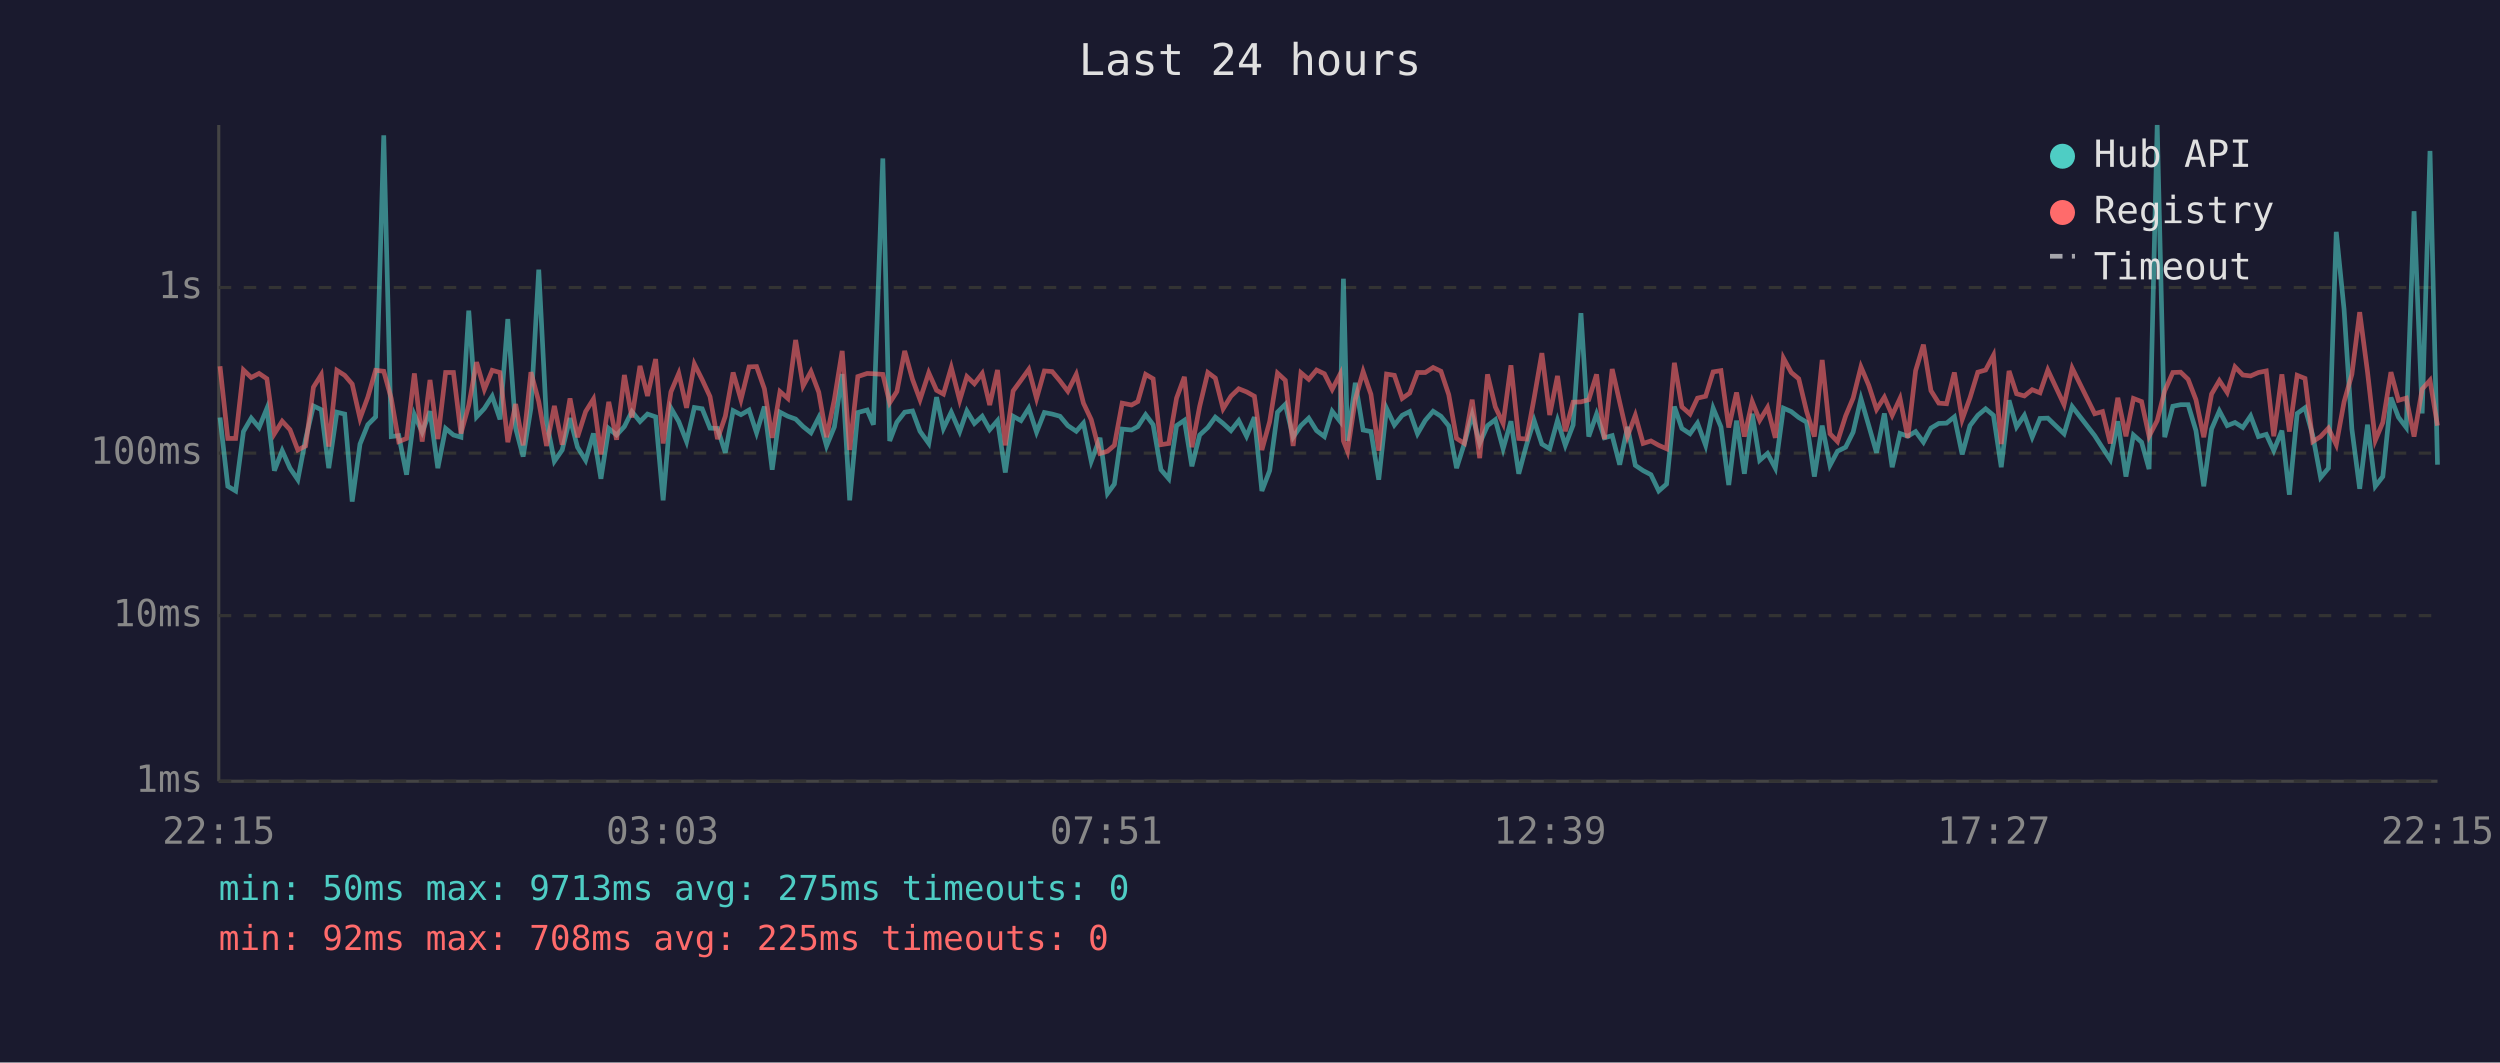
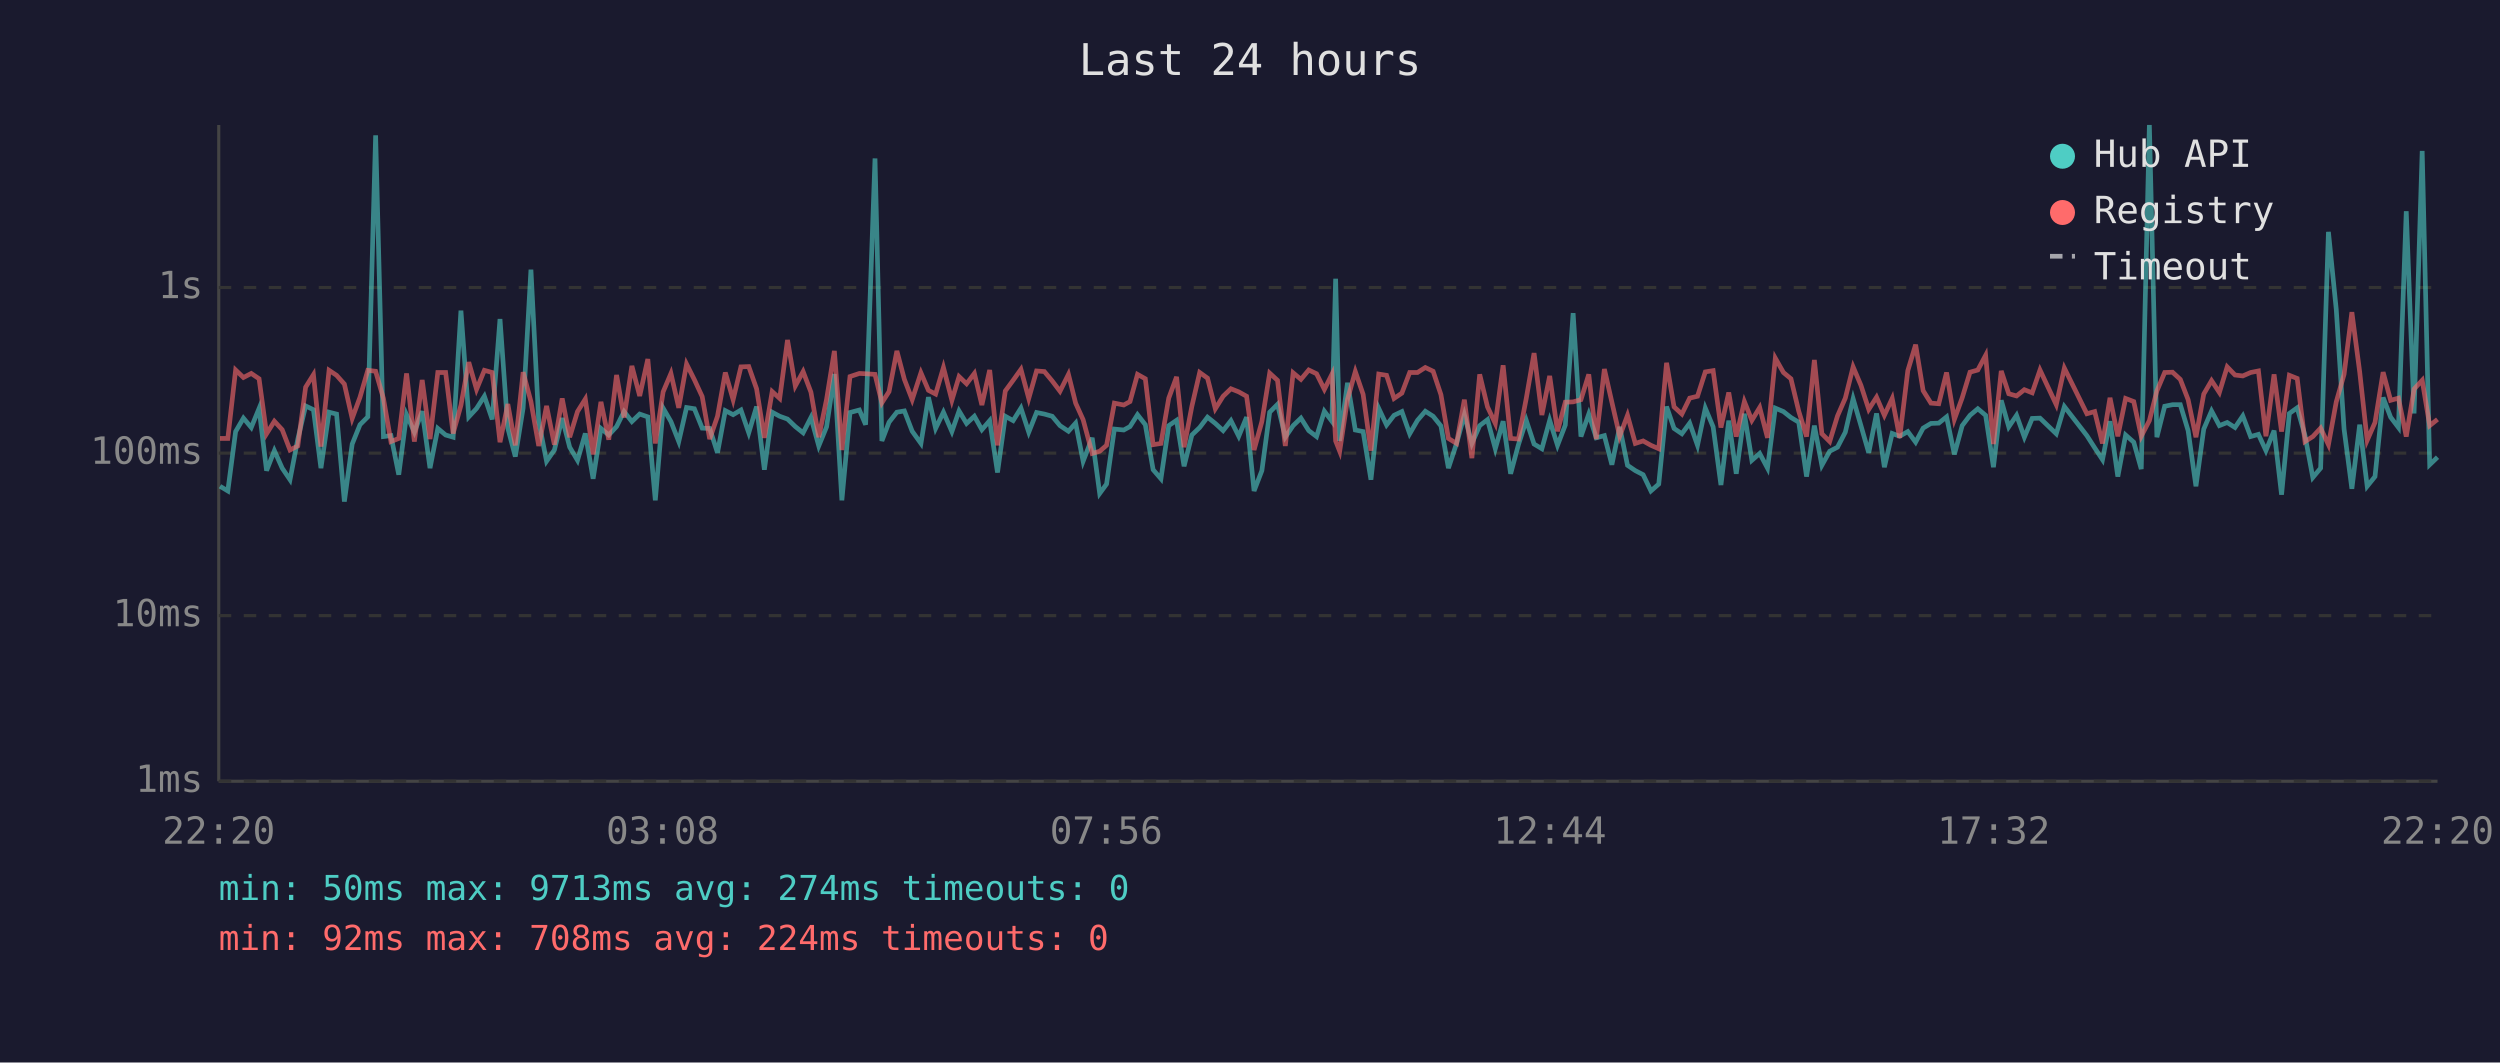
<svg xmlns="http://www.w3.org/2000/svg" viewBox="0 0 800 340" font-family="monospace" font-size="12">
  <rect width="800" height="340" fill="#1a1a2e" />
  <text x="400" y="24" fill="#e0e0e0" font-size="14" text-anchor="middle">Last 24 hours</text>
  <line x1="70" y1="40" x2="70" y2="250" stroke="#444" stroke-width="1" />
  <line x1="70" y1="250" x2="780" y2="250" stroke="#444" stroke-width="1" />
  <line x1="70" y1="250" x2="780" y2="250" stroke="#333" stroke-width="1" stroke-dasharray="4" />
  <text x="65" y="250" fill="#888" text-anchor="end" dominant-baseline="middle">1ms</text>
  <line x1="70" y1="197" x2="780" y2="197" stroke="#333" stroke-width="1" stroke-dasharray="4" />
  <text x="65" y="197" fill="#888" text-anchor="end" dominant-baseline="middle">10ms</text>
  <line x1="70" y1="145" x2="780" y2="145" stroke="#333" stroke-width="1" stroke-dasharray="4" />
  <text x="65" y="145" fill="#888" text-anchor="end" dominant-baseline="middle">100ms</text>
  <line x1="70" y1="92" x2="780" y2="92" stroke="#333" stroke-width="1" stroke-dasharray="4" />
  <text x="65" y="92" fill="#888" text-anchor="end" dominant-baseline="middle">1s</text>
-   <text x="70" y="270" fill="#888" text-anchor="middle">22:15</text>
-   <text x="212" y="270" fill="#888" text-anchor="middle">03:03</text>
-   <text x="354" y="270" fill="#888" text-anchor="middle">07:51</text>
-   <text x="496" y="270" fill="#888" text-anchor="middle">12:39</text>
-   <text x="638" y="270" fill="#888" text-anchor="middle">17:27</text>
-   <text x="780" y="270" fill="#888" text-anchor="middle">22:15</text>
-   <polyline points="70.4,133.6 72.9,155.6 75.4,157.1 77.9,138.1 80.4,133.8 82.9,136.8 85.4,130.7 87.8,150.6 90.3,144.2 92.8,149.8 95.3,153.5 97.8,140.5 100.3,129.9 102.8,131.1 105.2,149.8 107.8,131.9 110.3,132.5 112.7,160.5 115.2,142.1 117.7,135.9 120.2,133.4 122.8,43.3 125.2,139.7 127.6,139.4 130.1,151.9 132.6,132.7 135.1,138.3 137.6,131.6 140.1,149.8 142.6,137.1 145.1,139.2 147.5,139.9 150.0,99.4 152.5,133.4 155.0,130.7 157.5,126.8 160.0,134.2 162.5,102.1 165.0,137.0 167.4,146.1 169.9,130.6 172.4,86.3 174.9,134.9 177.4,147.6 179.9,144.0 182.4,133.8 184.8,143.1 187.4,147.3 189.9,138.7 192.3,153.2 194.8,137.1 197.3,139.2 199.8,136.5 202.2,131.7 204.8,134.9 207.2,132.5 209.8,133.4 212.2,160.1 214.7,130.6 217.2,134.9 219.7,141.3 222.2,130.4 224.7,130.8 227.2,137.0 229.6,137.1 232.1,144.9 234.6,131.4 237.1,132.7 239.7,131.2 242.1,138.5 244.6,130.1 247.1,150.3 249.6,131.9 252.1,133.2 254.6,134.1 257.0,136.5 259.5,138.5 262.0,133.6 264.5,142.7 267.0,136.6 269.5,119.7 271.9,160.1 274.5,132.0 277.5,131.2 279.5,135.9 282.5,50.7 284.7,141.1 287.0,135.1 289.5,131.9 292.0,131.5 294.4,138.0 297.2,141.9 299.7,127.1 301.9,137.1 304.4,131.9 307.1,138.1 309.4,131.5 311.8,135.5 314.3,133.2 316.7,137.5 319.2,134.6 321.7,151.2 324.2,133.2 326.7,134.6 329.2,130.6 331.7,138.3 334.2,132.0 336.7,132.5 339.2,133.2 341.7,136.2 344.4,138.0 346.7,135.4 349.2,147.6 352.0,140.1 354.4,157.9 356.6,154.9 359.1,137.3 362.1,137.6 364.1,136.5 366.6,132.7 369.0,135.9 371.5,150.3 374.0,153.2 376.5,136.2 379.0,134.5 381.4,149.2 383.9,139.2 386.5,136.8 388.9,133.5 391.4,135.5 393.9,137.8 396.4,134.6 398.9,139.6 401.4,133.5 403.8,157.1 406.3,150.6 408.8,131.9 411.3,129.4 413.8,139.9 416.3,136.2 418.8,133.8 421.3,137.8 423.8,139.7 426.3,131.6 428.8,134.8 429.9,89.2 431.2,141.1 433.7,122.5 436.2,137.6 438.7,138.1 441.2,153.5 443.7,130.7 446.2,136.0 448.7,132.9 451.1,131.7 453.6,138.8 456.1,134.5 458.6,131.6 461.1,133.2 463.6,136.3 466.1,149.8 468.6,141.9 471.1,132.7 473.5,141.9 476.0,136.2 478.5,134.3 481.0,143.6 483.5,134.8 486.0,151.6 488.5,142.3 490.9,134.5 493.4,142.1 495.9,143.6 498.4,134.5 500.9,142.5 503.4,136.0 505.9,100.2 508.4,139.7 510.9,132.5 513.4,140.1 515.9,139.4 518.3,148.7 520.8,136.6 523.3,148.9 525.8,150.6 528.3,151.9 530.8,157.1 533.3,154.9 535.8,130.1 538.2,137.1 540.8,138.8 543.2,135.4 545.8,142.5 548.2,130.6 550.7,136.6 553.2,155.2 555.7,134.6 558.2,151.6 560.7,132.4 563.1,147.3 565.6,145.1 568.1,149.8 570.7,130.6 573.2,131.7 575.6,133.6 578.1,135.1 580.6,152.5 583.1,136.2 585.6,148.9 588.0,144.4 590.6,143.1 593.0,138.3 595.5,127.6 598.0,136.2 600.5,144.9 603.0,132.3 605.5,149.5 608.0,138.7 610.5,139.6 613.0,138.1 615.5,141.5 617.9,137.0 620.4,135.5 622.9,135.4 625.4,133.4 627.9,145.4 630.4,136.2 632.9,132.9 635.4,130.8 637.9,132.9 640.4,149.5 642.9,128.1 645.3,136.6 647.8,132.9 650.3,139.9 652.8,133.9 655.3,133.8 660.5,138.8 663.1,130.1 670.3,139.4 672.8,143.3 675.3,147.1 677.7,134.8 680.3,152.5 682.7,139.2 685.3,141.5 687.7,150.1 690.3,40.0 692.7,139.9 695.3,130.0 697.8,129.5 700.2,129.5 702.7,137.8 705.2,155.6 707.7,137.3 710.2,131.5 712.7,136.2 715.2,135.2 717.7,136.8 720.2,133.1 722.7,139.7 725.2,139.0 727.6,144.2 730.2,137.8 732.6,158.3 735.1,132.3 737.6,130.5 740.1,139.4 742.6,152.8 745.1,149.8 747.6,74.2 750.1,99.0 752.6,137.3 755.1,156.4 757.6,135.9 760.1,155.6 762.5,152.5 765.1,127.2 767.5,133.5 770.0,136.8 772.5,67.6 775.1,132.3 777.6,48.3 780.0,148.7" fill="none" stroke="#4ecdc4" stroke-width="1.5" opacity="0.6" />
-   <polyline points="70.4,117.2 72.9,140.3 75.4,140.3 77.9,118.4 80.4,120.8 82.9,119.5 85.4,121.2 87.8,138.8 90.3,134.8 92.8,137.5 95.3,144.0 97.8,142.7 100.3,123.9 102.8,119.9 105.2,142.9 107.8,118.5 110.3,120.1 112.7,122.9 115.2,133.9 117.7,127.1 120.2,118.5 122.8,118.8 125.2,127.5 127.6,141.3 130.1,140.3 132.6,119.5 135.1,141.3 137.6,121.6 140.1,140.5 142.6,119.2 145.1,119.2 147.5,138.7 150.0,129.7 152.5,115.9 155.0,124.6 157.5,118.5 160.0,119.2 162.5,141.5 165.0,129.3 167.4,142.5 169.9,119.1 172.4,128.5 174.9,142.7 177.4,129.9 179.9,142.3 182.4,127.5 184.8,139.9 187.4,131.7 189.9,127.7 192.3,145.4 194.8,128.6 197.3,140.7 199.8,120.0 202.2,133.6 204.8,117.1 207.2,126.7 209.8,114.9 212.2,141.9 214.7,125.4 217.2,119.5 219.7,130.5 222.2,116.5 224.7,121.5 227.2,126.9 229.6,140.5 232.1,133.2 234.6,119.2 237.1,127.9 239.7,117.4 242.1,117.3 244.6,124.4 247.1,140.1 249.6,125.3 252.1,127.5 254.6,108.8 257.0,123.5 259.5,118.9 262.0,125.5 264.5,139.9 267.0,127.8 269.5,112.3 271.9,144.0 274.5,120.5 277.5,119.5 279.5,119.6 282.5,119.8 284.7,128.9 287.0,125.3 289.5,112.3 292.0,121.4 294.4,127.9 297.2,119.3 299.7,124.9 301.9,126.1 304.4,117.6 307.1,128.1 309.4,120.5 311.8,122.8 314.3,119.5 316.7,129.6 319.2,118.4 321.7,142.5 324.2,125.1 326.7,121.7 329.2,118.2 331.7,127.5 334.2,118.7 336.7,118.9 339.2,121.9 341.7,125.2 344.4,119.8 346.7,129.0 349.2,134.3 352.0,145.1 354.4,144.4 356.6,142.5 359.1,129.0 362.1,129.6 364.1,128.5 366.6,119.8 369.0,121.2 371.5,142.3 374.0,141.9 376.5,127.4 379.0,120.6 381.4,143.1 383.9,130.0 386.5,119.2 388.9,121.0 391.4,130.8 393.9,126.8 396.4,124.4 398.9,125.4 401.4,126.8 403.8,144.0 406.3,134.9 408.8,119.4 411.3,121.7 413.8,142.7 416.3,119.3 418.8,121.4 421.3,118.4 423.8,119.6 426.3,124.6 428.8,119.8 429.9,141.1 431.2,144.4 433.7,127.8 436.2,118.9 438.7,126.2 441.2,144.2 443.7,119.7 446.2,120.1 448.7,127.5 451.1,125.8 453.6,119.2 456.1,119.2 458.6,117.6 461.1,118.8 463.6,126.3 466.1,140.3 468.6,141.9 471.1,127.9 473.5,146.6 476.0,119.8 478.5,130.2 481.0,135.5 483.5,116.9 486.0,140.3 488.5,140.5 490.9,127.5 493.4,113.0 495.9,132.8 498.4,120.3 500.9,138.0 503.4,128.7 505.9,128.6 508.4,127.9 510.9,119.8 513.4,140.5 515.9,118.1 518.3,128.7 520.8,139.6 523.3,132.9 525.8,141.9 528.3,141.1 530.8,142.5 533.3,143.6 535.8,116.1 538.2,130.2 540.8,132.5 543.2,127.4 545.8,126.8 548.2,119.0 550.7,118.6 553.2,136.8 555.7,125.6 558.2,139.7 560.7,128.5 563.1,134.5 565.6,130.4 568.1,140.1 570.7,114.6 573.2,119.2 575.6,121.2 578.1,131.6 580.6,139.7 583.1,115.2 585.6,138.8 588.0,141.3 590.6,133.1 593.0,127.4 595.5,117.4 598.0,123.3 600.5,131.0 603.0,127.1 605.5,132.9 608.0,127.5 610.5,140.1 613.0,118.6 615.5,110.3 617.9,125.0 620.4,129.0 622.9,129.2 625.4,119.2 627.9,134.2 630.4,127.3 632.9,119.1 635.4,118.4 637.9,113.7 640.4,142.1 642.9,118.7 645.3,126.0 647.8,126.7 650.3,124.7 652.8,125.7 655.3,118.4 660.5,129.5 663.1,117.8 670.3,132.4 672.8,131.7 675.3,141.9 677.7,127.3 680.3,139.6 682.7,127.5 685.3,128.5 687.7,139.6 690.3,134.6 692.7,125.1 695.3,119.2 697.8,119.1 700.2,121.4 702.7,127.9 705.2,139.9 707.7,126.1 710.2,121.8 712.7,125.6 715.2,117.4 717.7,120.0 720.2,120.3 722.7,119.2 725.2,118.7 727.6,139.6 730.2,119.8 732.6,138.1 735.1,120.1 737.6,121.1 740.1,141.3 742.6,139.7 745.1,137.0 747.6,142.3 750.1,128.6 752.6,119.8 755.1,99.9 757.6,119.0 760.1,140.9 762.5,135.2 765.1,119.1 767.5,128.1 770.0,127.4 772.5,139.7 775.1,124.5 777.6,121.7 780.0,136.2" fill="none" stroke="#ff6b6b" stroke-width="1.5" opacity="0.6" />
+   <text x="70" y="270" fill="#888" text-anchor="middle">22:20</text>
+   <text x="212" y="270" fill="#888" text-anchor="middle">03:08</text>
+   <text x="354" y="270" fill="#888" text-anchor="middle">07:56</text>
+   <text x="496" y="270" fill="#888" text-anchor="middle">12:44</text>
+   <text x="638" y="270" fill="#888" text-anchor="middle">17:32</text>
+   <text x="780" y="270" fill="#888" text-anchor="middle">22:20</text>
+   <polyline points="70.4,155.6 72.9,157.1 75.4,138.1 77.9,133.8 80.4,136.8 82.9,130.7 85.3,150.6 87.8,144.2 90.3,149.8 92.8,153.5 95.3,140.5 97.8,129.9 100.3,131.1 102.7,149.8 105.3,131.9 107.7,132.5 110.2,160.5 112.7,142.1 115.2,135.9 117.7,133.4 120.2,43.3 122.7,139.7 125.1,139.4 127.6,151.9 130.1,132.7 132.6,138.3 135.1,131.6 137.6,149.8 140.1,137.1 142.6,139.2 145.0,139.9 147.5,99.4 150.0,133.4 152.5,130.7 155.0,126.8 157.5,134.2 160.0,102.1 162.5,137.0 164.9,146.1 167.4,130.6 169.9,86.3 172.4,134.9 174.9,147.6 177.4,144.0 179.9,133.8 182.3,143.1 184.8,147.3 187.3,138.7 189.8,153.2 192.3,137.1 194.8,139.2 197.3,136.5 199.7,131.7 202.2,134.9 204.7,132.5 207.3,133.4 209.7,160.1 212.2,130.6 214.7,134.9 217.2,141.3 219.7,130.4 222.2,130.8 224.7,137.0 227.1,137.1 229.6,144.9 232.1,131.4 234.6,132.7 237.1,131.2 239.6,138.5 242.1,130.1 244.6,150.3 247.1,131.9 249.5,133.2 252.0,134.1 254.5,136.5 257.0,138.5 259.5,133.6 262.0,142.7 264.5,136.6 267.0,119.7 269.4,160.1 272.0,132.0 275.0,131.2 277.0,135.9 280.0,50.7 282.2,141.1 284.5,135.1 287.0,131.9 289.4,131.5 291.9,138.0 294.7,141.9 297.1,127.1 299.4,137.1 301.9,131.9 304.6,138.1 306.9,131.5 309.3,135.5 311.8,133.2 314.2,137.5 316.7,134.6 319.2,151.2 321.7,133.2 324.2,134.6 326.7,130.6 329.2,138.3 331.7,132.0 334.2,132.5 336.7,133.2 339.2,136.2 341.9,138.0 344.2,135.4 346.6,147.6 349.5,140.1 351.9,157.9 354.1,154.9 356.6,137.3 359.6,137.6 361.6,136.5 364.0,132.7 366.5,135.9 369.0,150.3 371.5,153.2 374.0,136.2 376.5,134.5 378.9,149.2 381.4,139.2 383.9,136.8 386.4,133.5 388.9,135.5 391.4,137.8 393.9,134.6 396.4,139.6 398.9,133.5 401.3,157.1 403.8,150.6 406.3,131.9 408.8,129.4 411.3,139.9 413.8,136.2 416.3,133.8 418.8,137.8 421.3,139.7 423.8,131.6 426.2,134.8 427.4,89.2 428.7,141.1 431.2,122.5 433.7,137.6 436.2,138.1 438.7,153.5 441.2,130.7 443.7,136.0 446.1,132.9 448.6,131.7 451.1,138.8 453.6,134.5 456.1,131.6 458.6,133.2 461.1,136.3 463.5,149.8 466.1,141.9 468.6,132.7 471.0,141.9 473.5,136.2 476.0,134.3 478.5,143.6 481.0,134.8 483.4,151.6 485.9,142.3 488.4,134.5 490.9,142.1 493.4,143.6 495.9,134.5 498.4,142.5 500.9,136.0 503.4,100.2 505.9,139.7 508.4,132.5 510.8,140.1 513.4,139.4 515.8,148.7 518.3,136.6 520.8,148.9 523.3,150.6 525.8,151.9 528.3,157.1 530.8,154.9 533.3,130.1 535.7,137.1 538.2,138.8 540.7,135.4 543.2,142.5 545.7,130.6 548.2,136.6 550.7,155.2 553.2,134.6 555.6,151.6 558.2,132.4 560.6,147.3 563.1,145.1 565.6,149.8 568.1,130.6 570.7,131.7 573.1,133.6 575.6,135.1 578.1,152.5 580.6,136.2 583.0,148.9 585.5,144.4 588.0,143.1 590.5,138.3 593.0,127.6 595.5,136.2 598.0,144.9 600.5,132.3 603.0,149.5 605.5,138.7 607.9,139.6 610.5,138.1 613.0,141.5 615.4,137.0 617.9,135.5 620.4,135.4 622.9,133.4 625.4,145.4 627.9,136.2 630.4,132.9 632.9,130.8 635.4,132.9 637.9,149.5 640.4,128.1 642.8,136.6 645.3,132.9 647.8,139.9 650.3,133.9 652.8,133.8 658.0,138.8 660.6,130.1 667.8,139.4 670.3,143.3 672.8,147.1 675.2,134.8 677.7,152.5 680.2,139.2 682.8,141.5 685.2,150.1 687.8,40.0 690.2,139.9 692.7,130.0 695.2,129.5 697.7,129.5 700.2,137.8 702.7,155.6 705.2,137.3 707.7,131.5 710.2,136.2 712.7,135.2 715.2,136.8 717.7,133.1 720.2,139.7 722.7,139.0 725.1,144.2 727.7,137.8 730.1,158.3 732.6,132.3 735.1,130.5 737.6,139.4 740.1,152.8 742.6,149.8 745.1,74.2 747.6,99.0 750.1,137.3 752.6,156.4 755.1,135.9 757.5,155.6 760.0,152.5 762.6,127.2 765.0,133.5 767.5,136.8 770.0,67.6 772.5,132.3 775.1,48.3 777.5,148.7 780.0,146.3" fill="none" stroke="#4ecdc4" stroke-width="1.5" opacity="0.6" />
+   <polyline points="70.4,140.3 72.9,140.3 75.4,118.4 77.9,120.8 80.4,119.5 82.9,121.2 85.3,138.8 87.8,134.8 90.3,137.5 92.8,144.0 95.3,142.7 97.8,123.9 100.3,119.9 102.7,142.9 105.3,118.5 107.7,120.1 110.2,122.9 112.7,133.9 115.2,127.1 117.7,118.5 120.2,118.8 122.7,127.5 125.1,141.3 127.6,140.3 130.1,119.5 132.6,141.3 135.1,121.6 137.6,140.5 140.1,119.2 142.6,119.2 145.0,138.7 147.5,129.7 150.0,115.9 152.5,124.6 155.0,118.5 157.5,119.2 160.0,141.5 162.5,129.3 164.9,142.5 167.4,119.1 169.9,128.5 172.4,142.7 174.9,129.9 177.4,142.3 179.9,127.5 182.3,139.9 184.8,131.7 187.3,127.7 189.8,145.4 192.3,128.6 194.8,140.7 197.3,120.0 199.7,133.6 202.2,117.1 204.7,126.7 207.3,114.9 209.7,141.9 212.2,125.4 214.7,119.5 217.2,130.5 219.7,116.5 222.2,121.5 224.7,126.9 227.1,140.5 229.6,133.2 232.1,119.2 234.6,127.9 237.1,117.4 239.6,117.3 242.1,124.4 244.6,140.1 247.1,125.3 249.5,127.5 252.0,108.8 254.5,123.5 257.0,118.9 259.5,125.5 262.0,139.9 264.5,127.8 267.0,112.3 269.4,144.0 272.0,120.5 275.0,119.5 277.0,119.6 280.0,119.8 282.2,128.9 284.5,125.3 287.0,112.3 289.4,121.4 291.9,127.9 294.7,119.3 297.1,124.9 299.4,126.1 301.9,117.6 304.6,128.1 306.9,120.5 309.3,122.8 311.8,119.5 314.2,129.6 316.7,118.4 319.2,142.5 321.7,125.1 324.2,121.7 326.7,118.2 329.2,127.5 331.7,118.7 334.2,118.9 336.7,121.9 339.2,125.2 341.9,119.8 344.2,129.0 346.6,134.3 349.5,145.1 351.9,144.4 354.1,142.5 356.6,129.0 359.6,129.6 361.6,128.5 364.0,119.8 366.5,121.2 369.0,142.3 371.5,141.9 374.0,127.4 376.5,120.6 378.9,143.1 381.4,130.0 383.9,119.2 386.4,121.0 388.9,130.8 391.4,126.8 393.9,124.4 396.4,125.4 398.9,126.8 401.3,144.0 403.8,134.9 406.3,119.4 408.8,121.7 411.3,142.7 413.8,119.3 416.3,121.4 418.8,118.4 421.3,119.6 423.8,124.6 426.2,119.8 427.4,141.1 428.7,144.4 431.2,127.8 433.7,118.9 436.2,126.2 438.7,144.2 441.2,119.7 443.7,120.1 446.1,127.5 448.6,125.8 451.1,119.2 453.6,119.2 456.1,117.6 458.6,118.8 461.1,126.3 463.5,140.3 466.1,141.9 468.6,127.9 471.0,146.6 473.5,119.8 476.0,130.2 478.5,135.5 481.0,116.9 483.4,140.3 485.9,140.5 488.4,127.5 490.9,113.0 493.4,132.8 495.9,120.3 498.4,138.0 500.9,128.7 503.4,128.6 505.9,127.9 508.4,119.8 510.8,140.5 513.4,118.1 515.8,128.7 518.3,139.6 520.8,132.9 523.3,141.9 525.8,141.1 528.3,142.5 530.8,143.6 533.3,116.1 535.7,130.2 538.2,132.5 540.7,127.4 543.2,126.8 545.7,119.0 548.2,118.6 550.7,136.8 553.2,125.6 555.6,139.7 558.2,128.5 560.6,134.5 563.1,130.4 565.6,140.1 568.1,114.6 570.7,119.2 573.1,121.2 575.6,131.6 578.1,139.7 580.6,115.2 583.0,138.8 585.5,141.3 588.0,133.1 590.5,127.4 593.0,117.4 595.5,123.3 598.0,131.0 600.5,127.1 603.0,132.9 605.5,127.5 607.9,140.1 610.5,118.6 613.0,110.3 615.4,125.0 617.9,129.0 620.4,129.2 622.9,119.2 625.4,134.2 627.9,127.3 630.4,119.1 632.9,118.4 635.4,113.7 637.9,142.1 640.4,118.7 642.8,126.0 645.3,126.7 647.8,124.7 650.3,125.7 652.8,118.4 658.0,129.5 660.6,117.8 667.8,132.4 670.3,131.7 672.8,141.9 675.2,127.3 677.7,139.6 680.2,127.5 682.8,128.5 685.2,139.6 687.8,134.6 690.2,125.1 692.7,119.2 695.2,119.1 697.7,121.4 700.2,127.9 702.7,139.9 705.2,126.1 707.7,121.8 710.2,125.6 712.7,117.4 715.2,120.0 717.7,120.3 720.2,119.2 722.7,118.7 725.1,139.6 727.7,119.8 730.1,138.1 732.6,120.1 735.1,121.1 737.6,141.3 740.1,139.7 742.6,137.0 745.1,142.3 747.6,128.6 750.1,119.8 752.6,99.9 755.1,119.0 757.5,140.9 760.0,135.2 762.6,119.1 765.0,128.1 767.5,127.4 770.0,139.7 772.5,124.5 775.1,121.7 777.5,136.2 780.0,134.2" fill="none" stroke="#ff6b6b" stroke-width="1.5" opacity="0.6" />
  <circle cx="660" cy="50" r="4" fill="#4ecdc4" />
  <text x="670" y="50" fill="#e0e0e0" dominant-baseline="middle">Hub API</text>
  <circle cx="660" cy="68" r="4" fill="#ff6b6b" />
  <text x="670" y="68" fill="#e0e0e0" dominant-baseline="middle">Registry</text>
  <line x1="656" y1="82" x2="664" y2="82" stroke="#e0e0e0" stroke-width="1.5" stroke-dasharray="4,3" opacity="0.7" />
  <text x="670" y="86" fill="#e0e0e0" dominant-baseline="middle">Timeout</text>
-   <text x="70" y="288" fill="#4ecdc4" font-size="11">min: 50ms  max: 9713ms  avg: 275ms  timeouts: 0</text>
-   <text x="70" y="304" fill="#ff6b6b" font-size="11">min: 92ms  max: 708ms  avg: 225ms  timeouts: 0</text>
+   <text x="70" y="288" fill="#4ecdc4" font-size="11">min: 50ms  max: 9713ms  avg: 274ms  timeouts: 0</text>
+   <text x="70" y="304" fill="#ff6b6b" font-size="11">min: 92ms  max: 708ms  avg: 224ms  timeouts: 0</text>
</svg>
